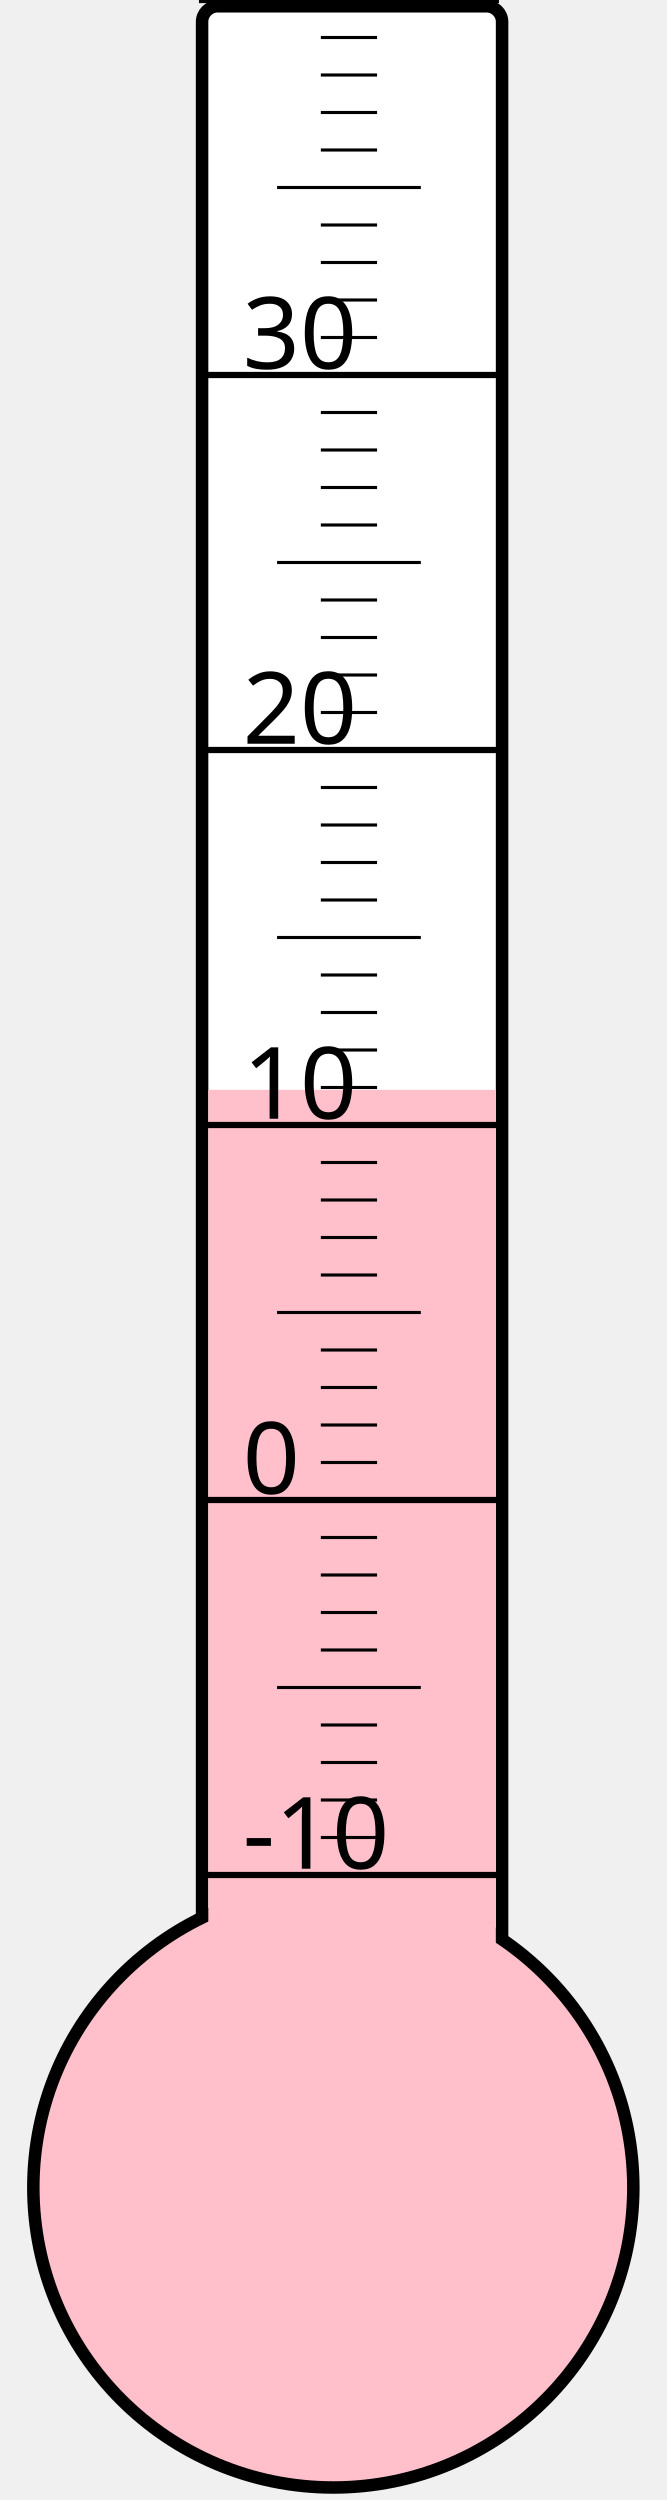
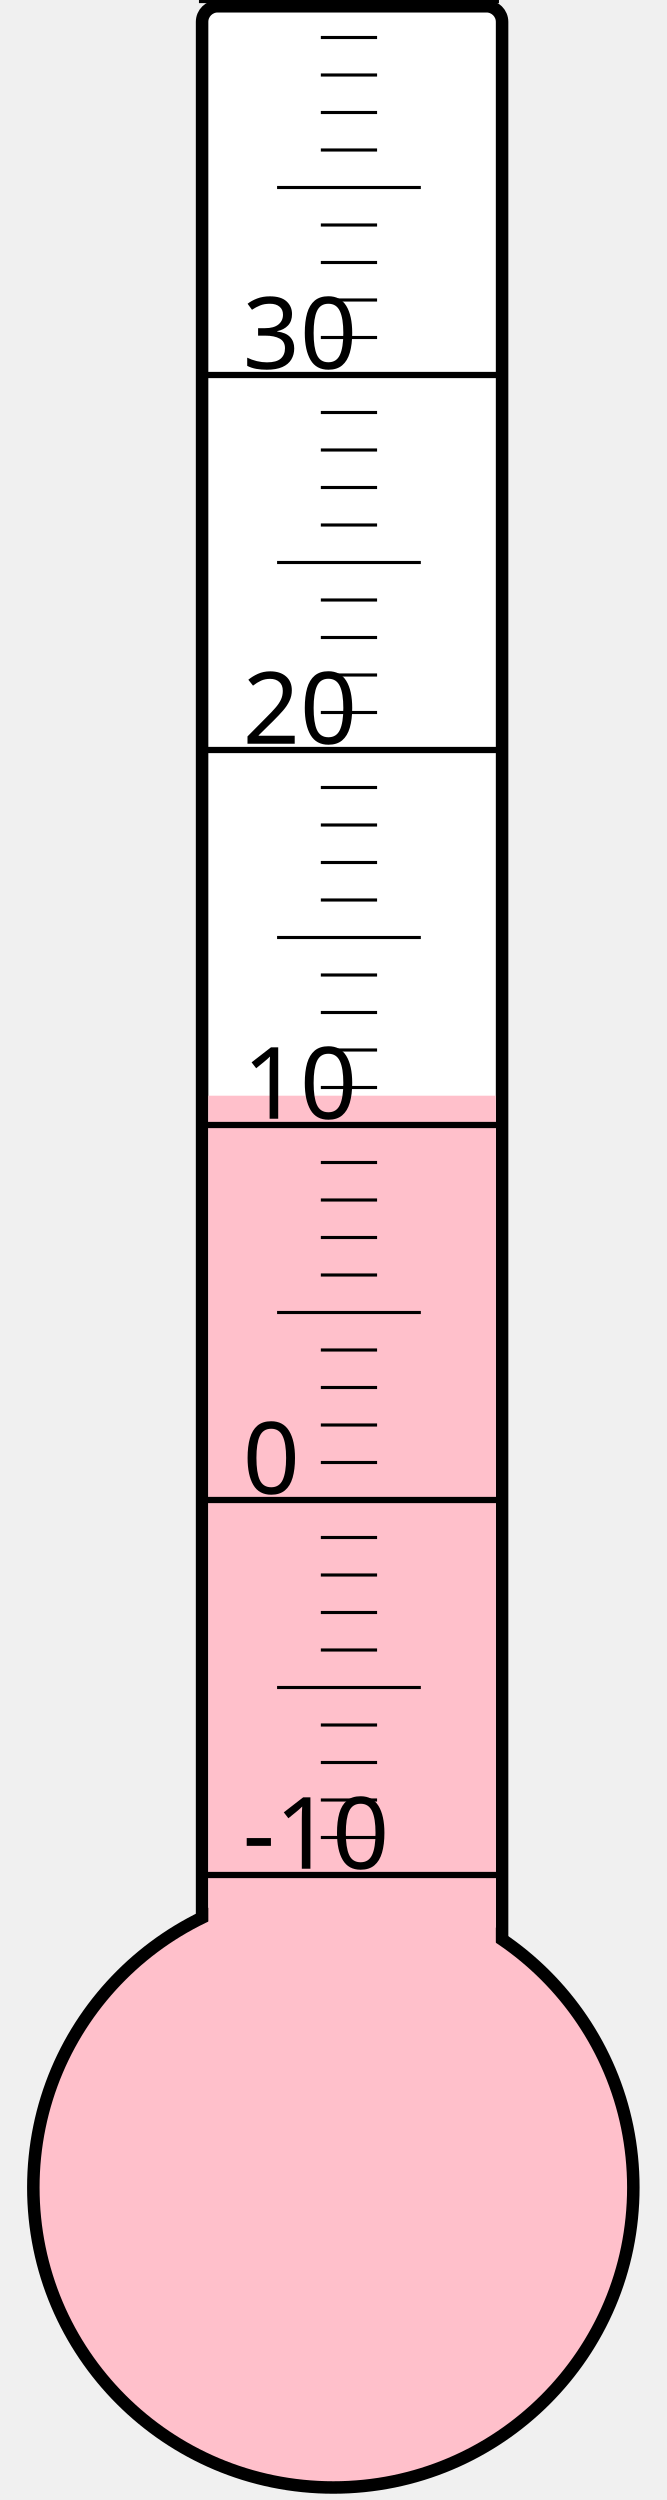
<svg xmlns="http://www.w3.org/2000/svg" width="40px" height="150px" viewBox="0 0 200 800">
  <rect width="200" height="800" x="0" y="0" style="fill: #ffffeb; fill-opacity: 0;" />
  <rect width="96" height="680" x="58" y="2" rx="5" ry="5" style="fill: white; fill-opacity: 1; stroke: black; stroke-width: 4;" />
  <circle cx="100" cy="700" r="96" style="fill: pink; stroke: black; stroke-width: 4;" />
-   <rect width="92" height="351.25" x="60" y="348.75" style="fill: pink; fill-opacity: 1; stroke-width: 0;" />
+   <rect width="92" height="349.375" x="60" y="350.625" style="fill: pink; fill-opacity: 1; stroke-width: 0;" />
  <text x="71" y="598" style="font-family: sans-serif; font-size: 24pt;">-10</text>
  <text x="71" y="478" style="font-family: sans-serif; font-size: 24pt;">0</text>
  <text x="71" y="358" style="font-family: sans-serif; font-size: 24pt;">10</text>
  <text x="71" y="238" style="font-family: sans-serif; font-size: 24pt;">20</text>
  <text x="71" y="118" style="font-family: sans-serif; font-size: 24pt;">30</text>
  <g style="stroke: black;">
    <line x1="57" y1="600" x2="153" y2="600" style="stroke-width: 2;" />
    <line x1="96" y1="588" x2="114" y2="588" style="stroke-width: 1;" />
    <line x1="96" y1="576" x2="114" y2="576" style="stroke-width: 1;" />
    <line x1="96" y1="564" x2="114" y2="564" style="stroke-width: 1;" />
    <line x1="96" y1="552" x2="114" y2="552" style="stroke-width: 1;" />
    <line x1="82" y1="540" x2="128" y2="540" style="stroke-width: 1;" />
    <line x1="96" y1="528" x2="114" y2="528" style="stroke-width: 1;" />
    <line x1="96" y1="516" x2="114" y2="516" style="stroke-width: 1;" />
    <line x1="96" y1="504" x2="114" y2="504" style="stroke-width: 1;" />
    <line x1="96" y1="492" x2="114" y2="492" style="stroke-width: 1;" />
    <line x1="57" y1="480" x2="153" y2="480" style="stroke-width: 2;" />
    <line x1="96" y1="468" x2="114" y2="468" style="stroke-width: 1;" />
    <line x1="96" y1="456" x2="114" y2="456" style="stroke-width: 1;" />
    <line x1="96" y1="444" x2="114" y2="444" style="stroke-width: 1;" />
    <line x1="96" y1="432" x2="114" y2="432" style="stroke-width: 1;" />
    <line x1="82" y1="420" x2="128" y2="420" style="stroke-width: 1;" />
    <line x1="96" y1="408" x2="114" y2="408" style="stroke-width: 1;" />
    <line x1="96" y1="396" x2="114" y2="396" style="stroke-width: 1;" />
    <line x1="96" y1="384" x2="114" y2="384" style="stroke-width: 1;" />
    <line x1="96" y1="372" x2="114" y2="372" style="stroke-width: 1;" />
    <line x1="57" y1="360" x2="153" y2="360" style="stroke-width: 2;" />
    <line x1="96" y1="348" x2="114" y2="348" style="stroke-width: 1;" />
    <line x1="96" y1="336" x2="114" y2="336" style="stroke-width: 1;" />
    <line x1="96" y1="324" x2="114" y2="324" style="stroke-width: 1;" />
    <line x1="96" y1="312" x2="114" y2="312" style="stroke-width: 1;" />
    <line x1="82" y1="300" x2="128" y2="300" style="stroke-width: 1;" />
    <line x1="96" y1="288" x2="114" y2="288" style="stroke-width: 1;" />
    <line x1="96" y1="276" x2="114" y2="276" style="stroke-width: 1;" />
    <line x1="96" y1="264" x2="114" y2="264" style="stroke-width: 1;" />
    <line x1="96" y1="252" x2="114" y2="252" style="stroke-width: 1;" />
    <line x1="57" y1="240" x2="153" y2="240" style="stroke-width: 2;" />
    <line x1="96" y1="228" x2="114" y2="228" style="stroke-width: 1;" />
    <line x1="96" y1="216" x2="114" y2="216" style="stroke-width: 1;" />
    <line x1="96" y1="204" x2="114" y2="204" style="stroke-width: 1;" />
    <line x1="96" y1="192" x2="114" y2="192" style="stroke-width: 1;" />
    <line x1="82" y1="180" x2="128" y2="180" style="stroke-width: 1;" />
    <line x1="96" y1="168" x2="114" y2="168" style="stroke-width: 1;" />
    <line x1="96" y1="156" x2="114" y2="156" style="stroke-width: 1;" />
    <line x1="96" y1="144" x2="114" y2="144" style="stroke-width: 1;" />
    <line x1="96" y1="132" x2="114" y2="132" style="stroke-width: 1;" />
    <line x1="57" y1="120" x2="153" y2="120" style="stroke-width: 2;" />
    <line x1="96" y1="108" x2="114" y2="108" style="stroke-width: 1;" />
    <line x1="96" y1="96" x2="114" y2="96" style="stroke-width: 1;" />
    <line x1="96" y1="84" x2="114" y2="84" style="stroke-width: 1;" />
    <line x1="96" y1="72" x2="114" y2="72" style="stroke-width: 1;" />
    <line x1="82" y1="60" x2="128" y2="60" style="stroke-width: 1;" />
    <line x1="96" y1="48" x2="114" y2="48" style="stroke-width: 1;" />
    <line x1="96" y1="36" x2="114" y2="36" style="stroke-width: 1;" />
    <line x1="96" y1="24" x2="114" y2="24" style="stroke-width: 1;" />
    <line x1="96" y1="12" x2="114" y2="12" style="stroke-width: 1;" />
    <line x1="57" y1="0" x2="153" y2="0" style="stroke-width: 2;" />
  </g>
</svg>
